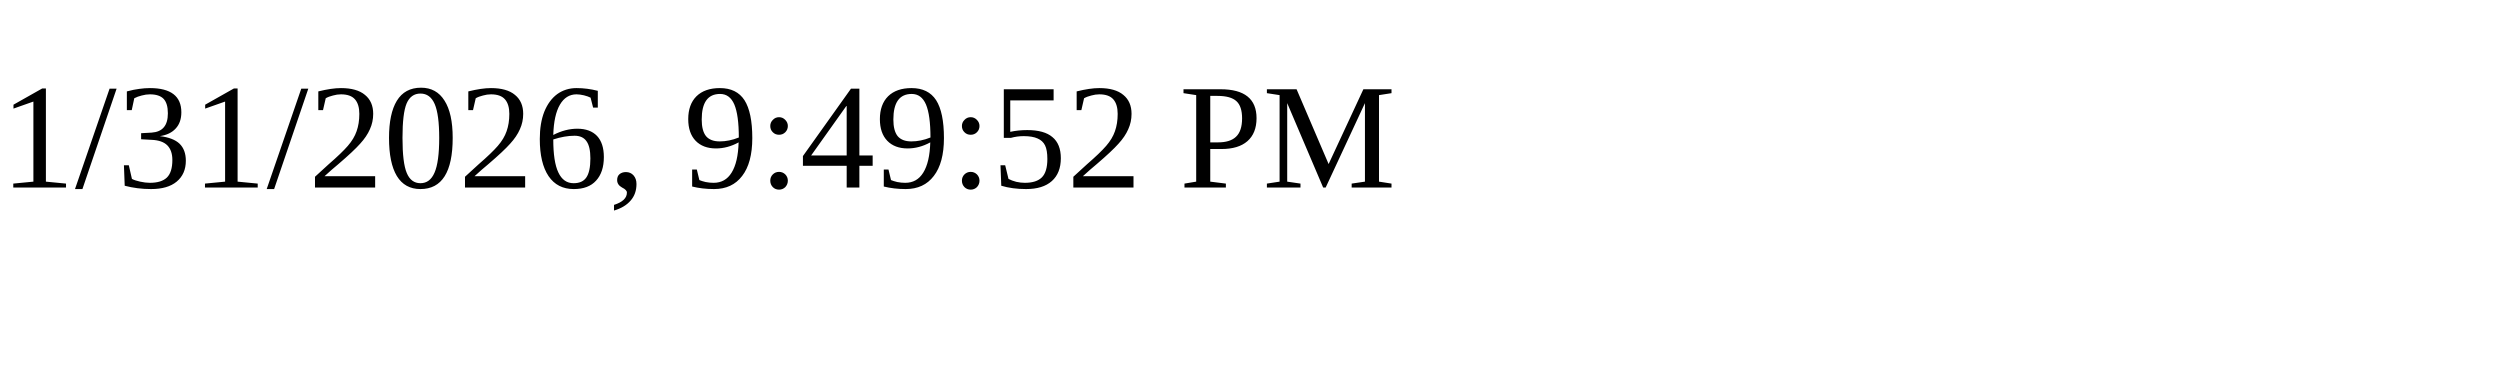
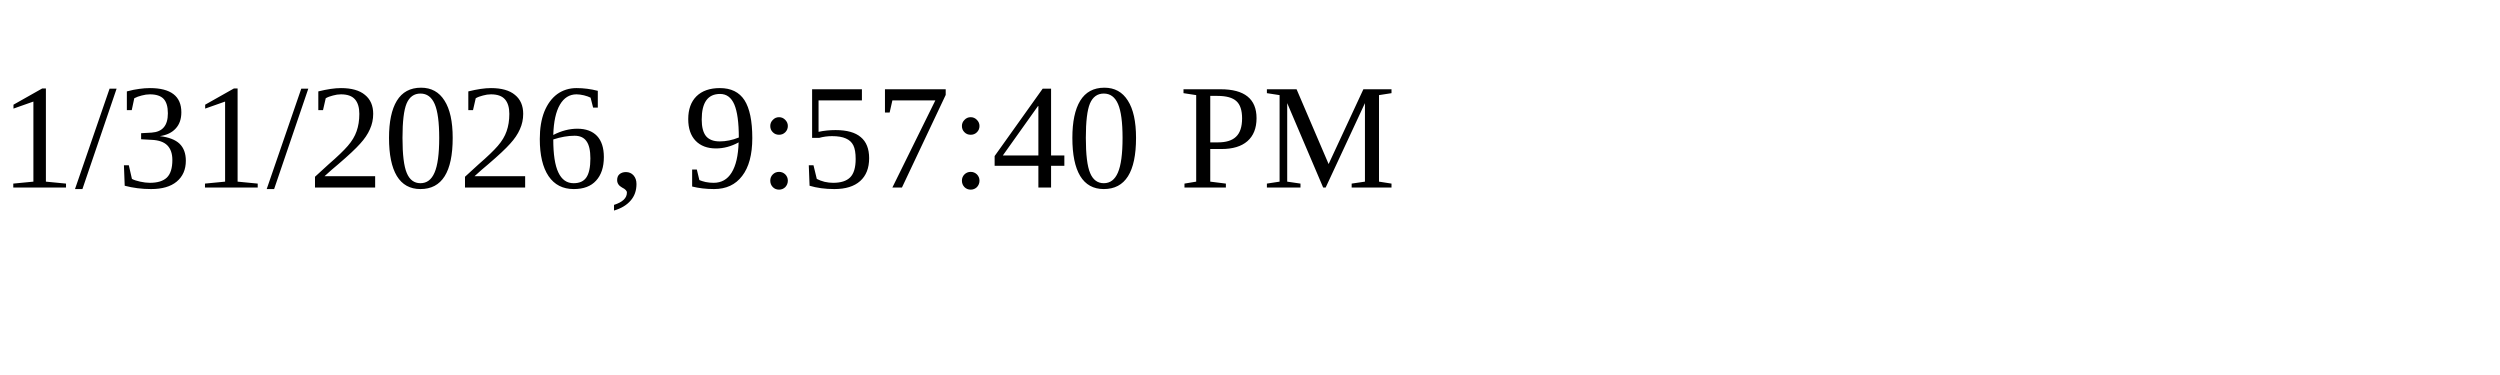
<svg xmlns="http://www.w3.org/2000/svg" height="30" width="200">
-   <text x="0" y="15">1/31/2026, 9:49:52 PM</text>
+   <text x="0" y="15">1/31/2026, 9:57:40 PM</text>
</svg>
